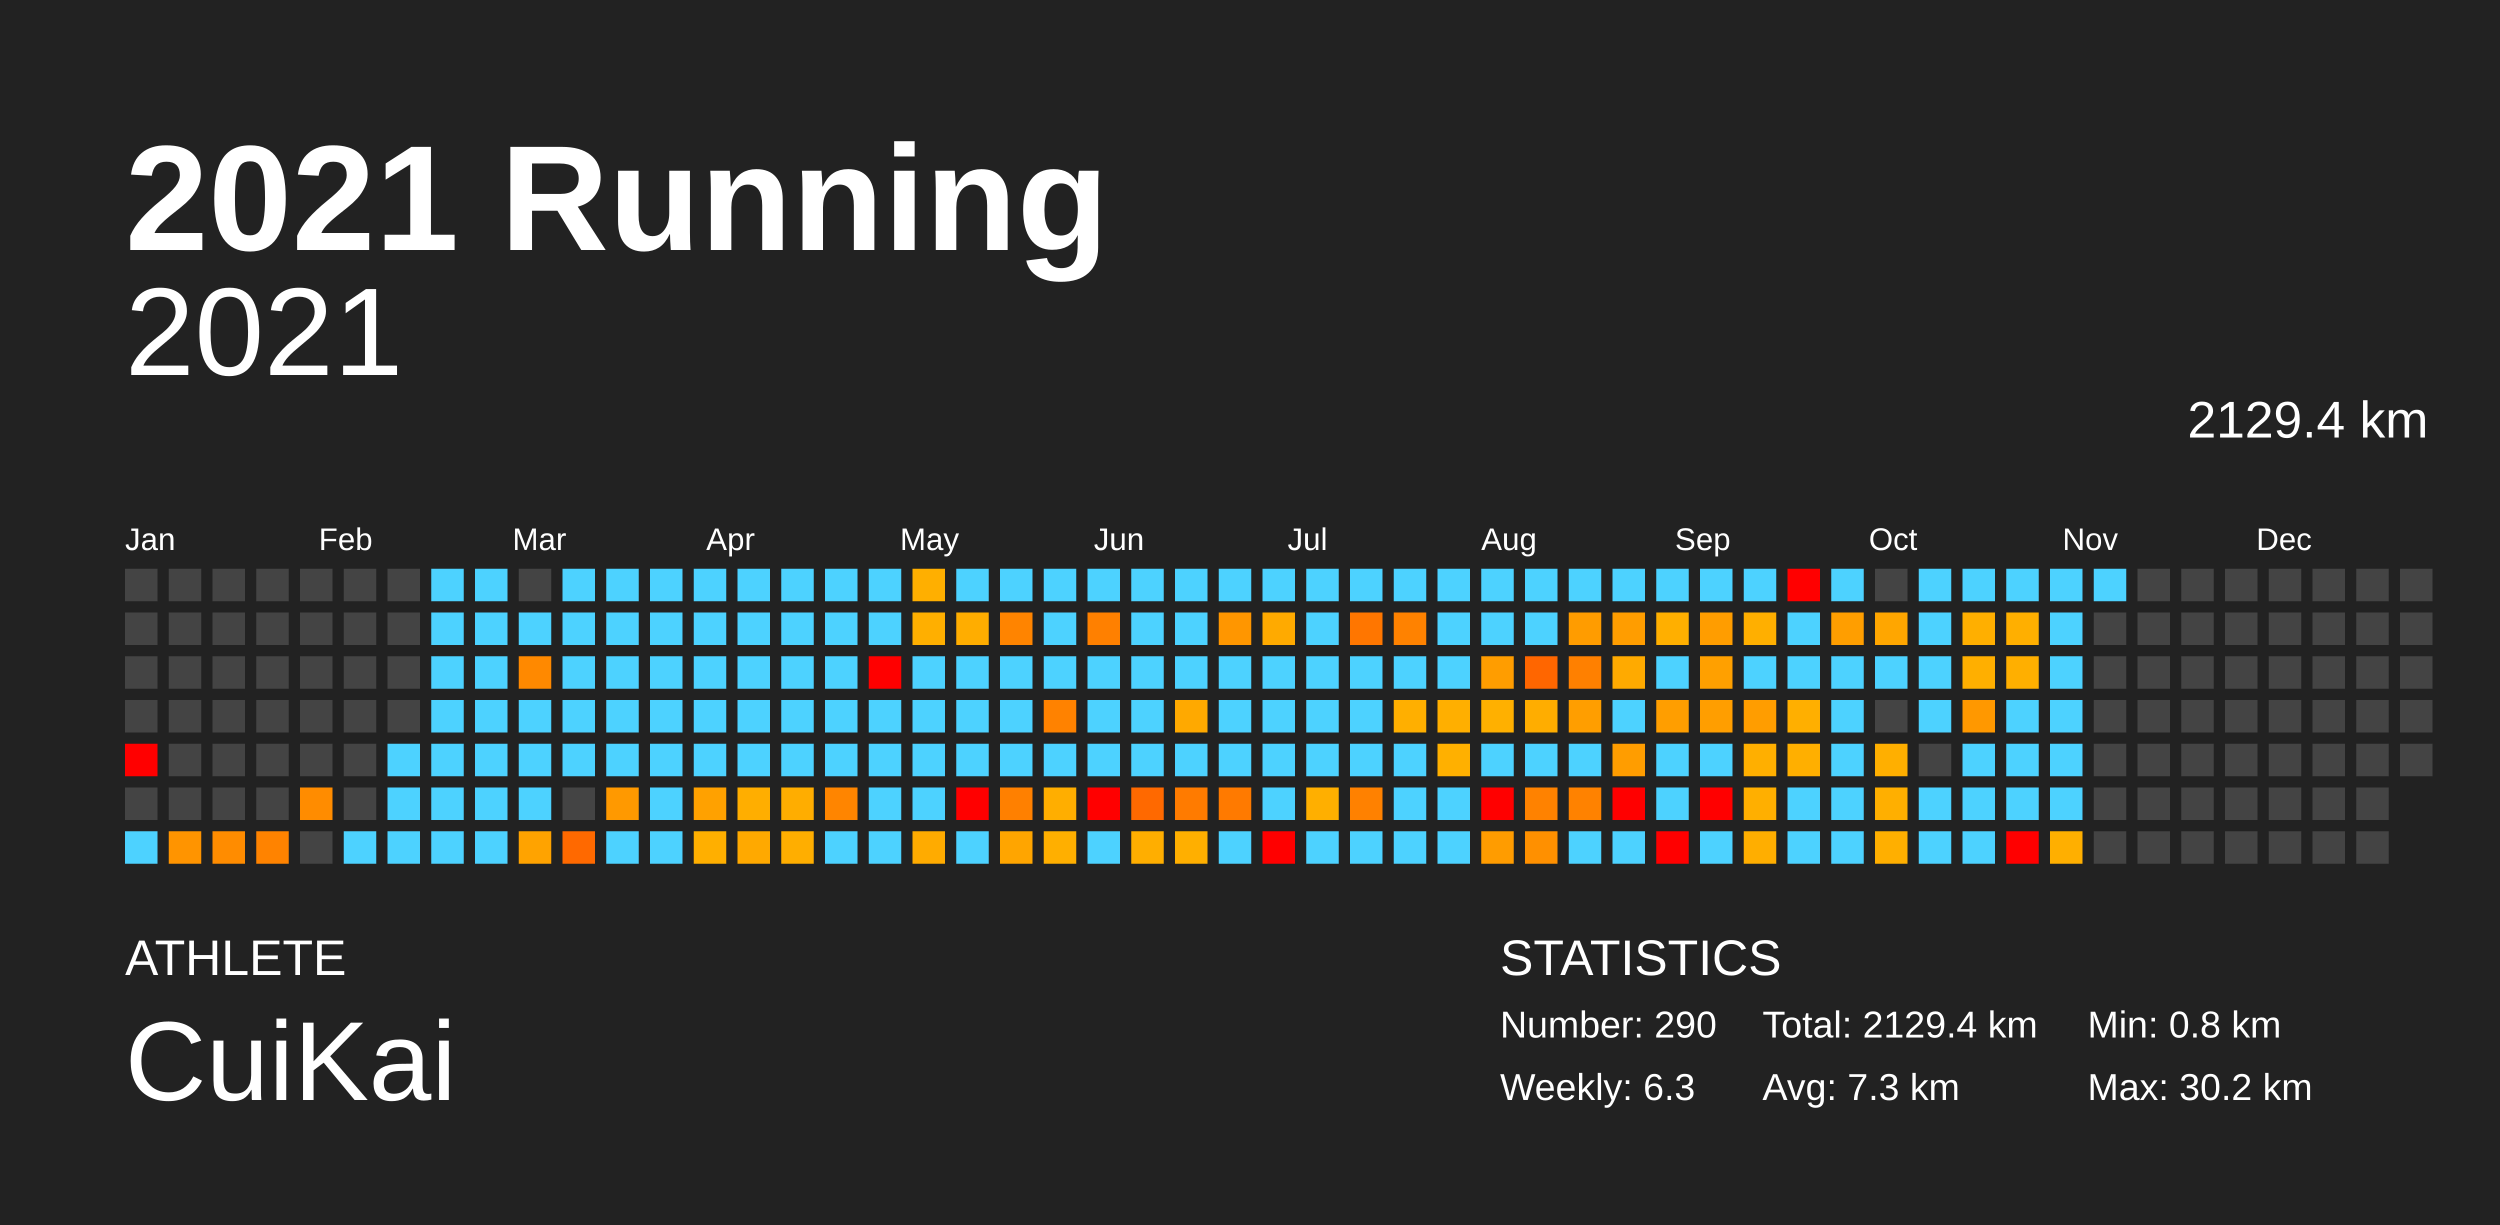
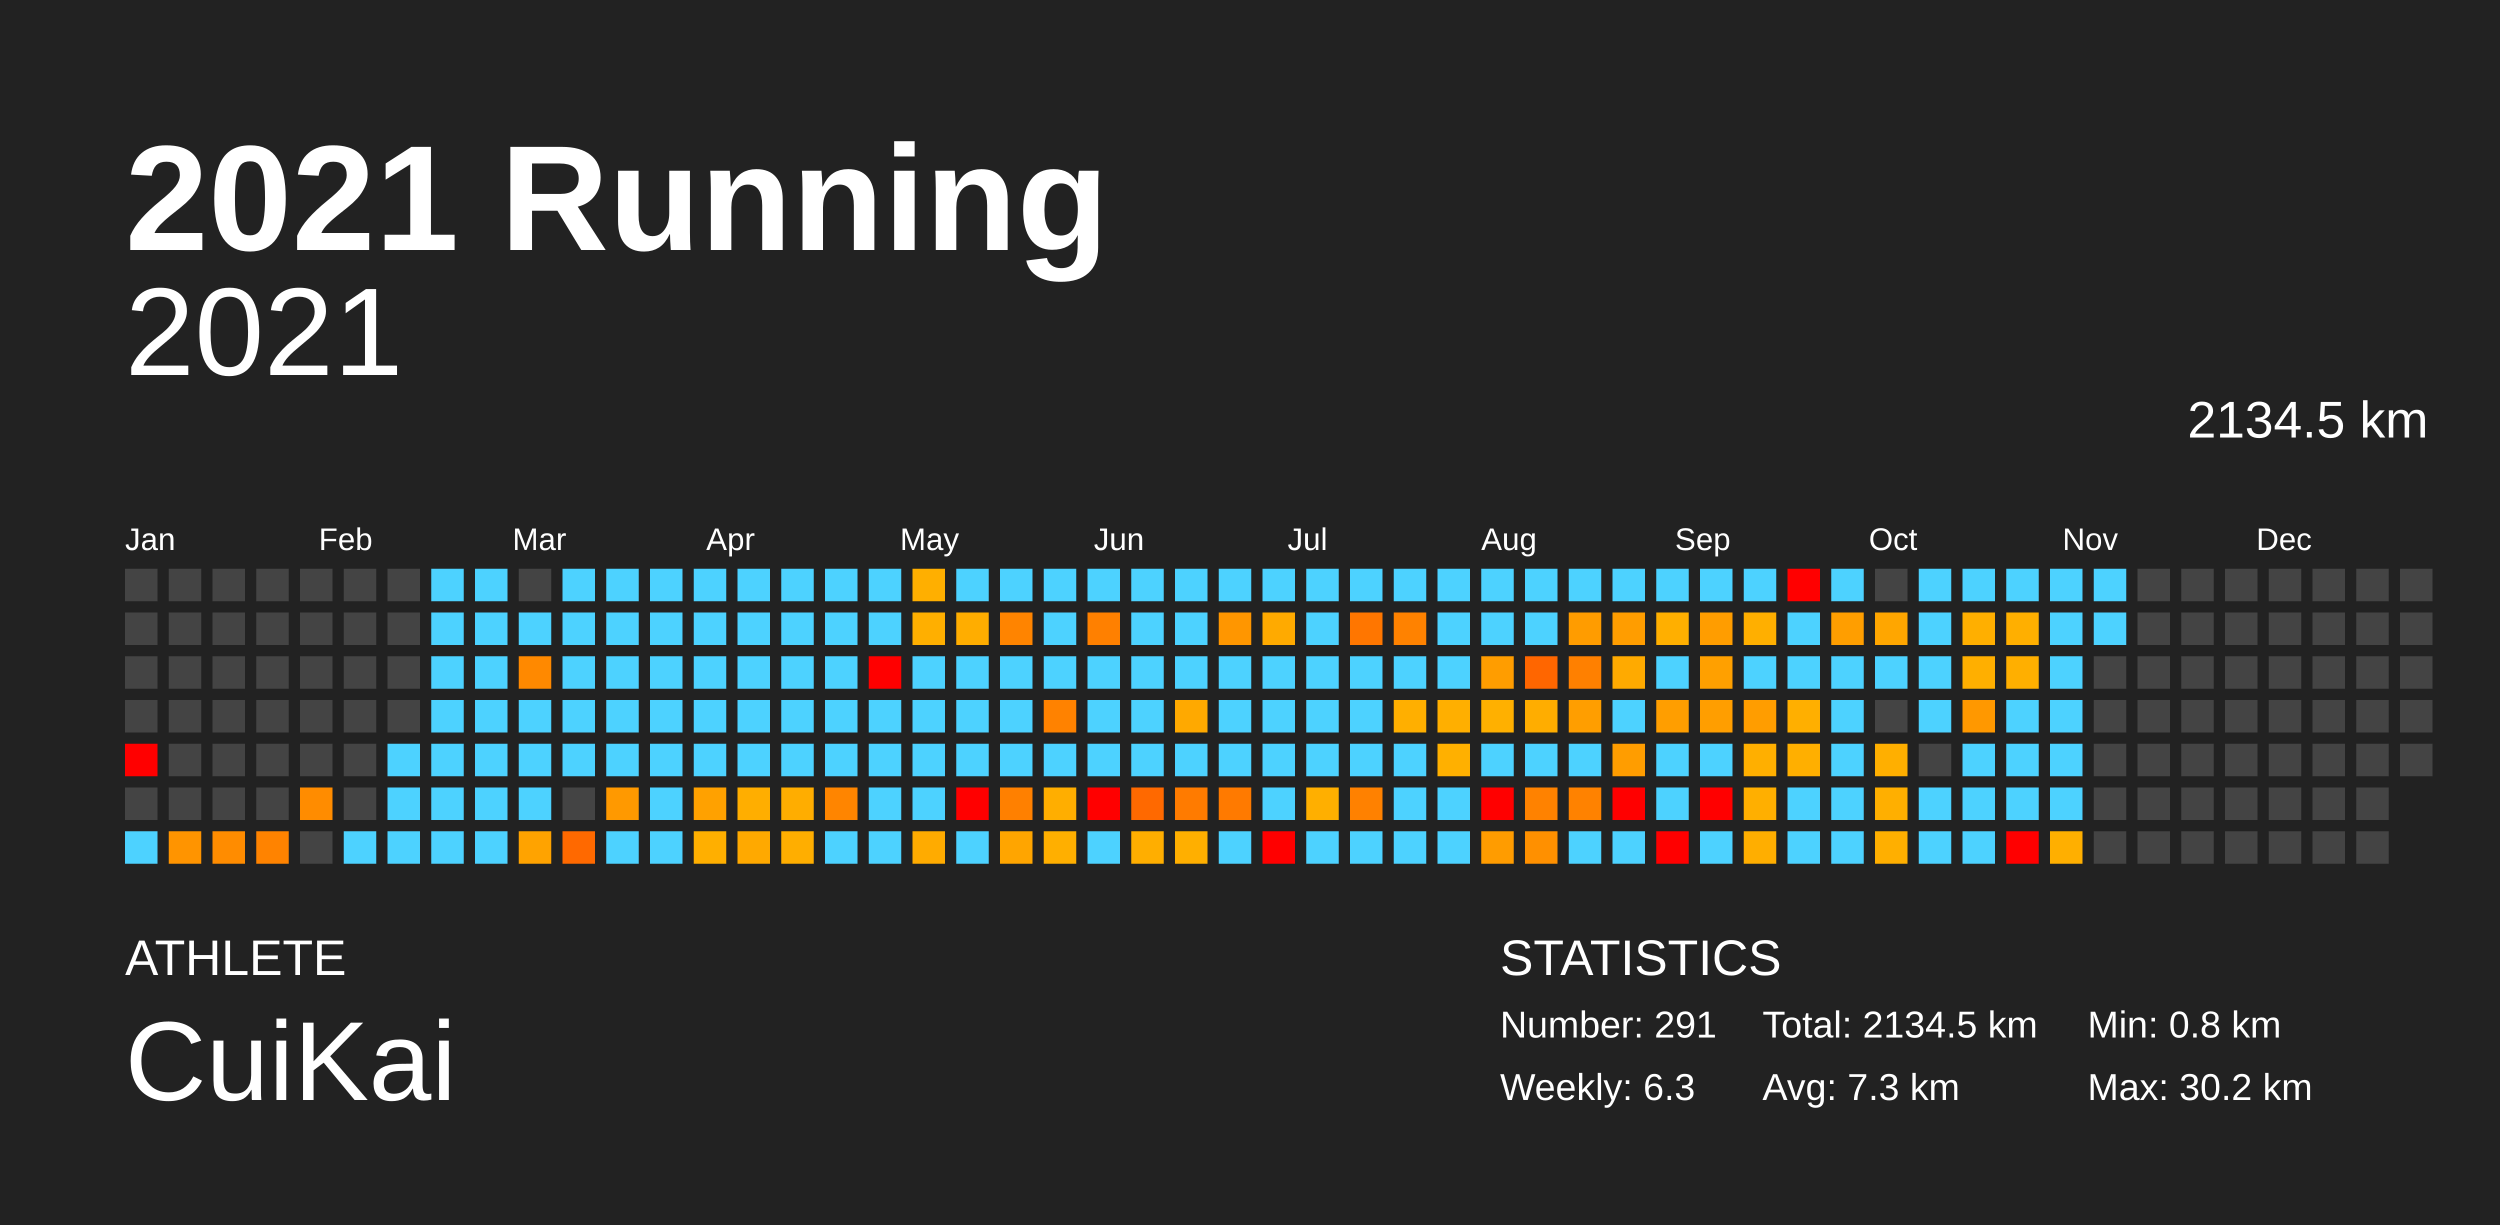
<svg xmlns="http://www.w3.org/2000/svg" baseProfile="full" height="98mm" version="1.1" viewBox="0,0,200,98" width="200mm">
  <defs />
  <rect fill="#222222" height="98" width="200" x="0" y="0" />
  <text fill="#FFFFFF" style="font-size:12px; font-family:Arial; font-weight:bold;" x="10" y="20">2021 Running</text>
  <text fill="#FFFFFF" style="font-size:4px; font-family:Arial" x="10" y="78">ATHLETE</text>
  <text fill="#FFFFFF" style="font-size:9px; font-family:Arial" x="10" y="88">CuiKai</text>
  <text fill="#FFFFFF" style="font-size:4px; font-family:Arial" x="120" y="78">STATISTICS</text>
-   <text fill="#FFFFFF" style="font-size:3px; font-family:Arial" x="120" y="83">Number: 290</text>
+   <text fill="#FFFFFF" style="font-size:3px; font-family:Arial" x="120" y="83">Number: 291</text>
  <text fill="#FFFFFF" style="font-size:3px; font-family:Arial" x="120" y="88">Weekly: 6.3</text>
-   <text fill="#FFFFFF" style="font-size:3px; font-family:Arial" x="141" y="83">Total: 2129.4 km</text>
+   <text fill="#FFFFFF" style="font-size:3px; font-family:Arial" x="141" y="83">Total: 2134.5 km</text>
  <text fill="#FFFFFF" style="font-size:3px; font-family:Arial" x="141" y="88">Avg: 7.3 km</text>
  <text fill="#FFFFFF" style="font-size:3px; font-family:Arial" x="167" y="83">Min: 0.8 km</text>
  <text fill="#FFFFFF" style="font-size:3px; font-family:Arial" x="167" y="88">Max: 30.2 km</text>
  <text alignment-baseline="hanging" fill="#FFFFFF" style="font-size:10.0px; font-family:Arial;" x="10" y="30">2021</text>
-   <text alignment-baseline="hanging" fill="#FFFFFF" style="font-size:4.125px; font-family:Arial;" x="175" y="35">2129.4 km</text>
+   <text alignment-baseline="hanging" fill="#FFFFFF" style="font-size:4.125px; font-family:Arial;" x="175" y="35">2134.5 km</text>
  <text fill="#FFFFFF" style="font-size:2.5px; font-family:Arial" x="10.0" y="44">Jan</text>
  <text fill="#FFFFFF" style="font-size:2.5px; font-family:Arial" x="25.5" y="44">Feb</text>
  <text fill="#FFFFFF" style="font-size:2.5px; font-family:Arial" x="41.0" y="44">Mar</text>
  <text fill="#FFFFFF" style="font-size:2.5px; font-family:Arial" x="56.5" y="44">Apr</text>
  <text fill="#FFFFFF" style="font-size:2.5px; font-family:Arial" x="72.0" y="44">May</text>
  <text fill="#FFFFFF" style="font-size:2.5px; font-family:Arial" x="87.5" y="44">Jun</text>
  <text fill="#FFFFFF" style="font-size:2.5px; font-family:Arial" x="103.0" y="44">Jul</text>
  <text fill="#FFFFFF" style="font-size:2.5px; font-family:Arial" x="118.5" y="44">Aug</text>
  <text fill="#FFFFFF" style="font-size:2.5px; font-family:Arial" x="134.0" y="44">Sep</text>
  <text fill="#FFFFFF" style="font-size:2.5px; font-family:Arial" x="149.5" y="44">Oct</text>
  <text fill="#FFFFFF" style="font-size:2.5px; font-family:Arial" x="165.0" y="44">Nov</text>
  <text fill="#FFFFFF" style="font-size:2.5px; font-family:Arial" x="180.5" y="44">Dec</text>
  <rect fill="#444444" height="2.6" width="2.6" x="10.0" y="45.5" />
  <rect fill="#444444" height="2.6" width="2.6" x="10.0" y="49.0" />
  <rect fill="#444444" height="2.6" width="2.6" x="10.0" y="52.5" />
  <rect fill="#444444" height="2.6" width="2.6" x="10.0" y="56.0" />
  <rect fill="red" height="2.6" width="2.6" x="10.0" y="59.5" />
  <rect fill="#444444" height="2.6" width="2.6" x="10.0" y="63.0" />
  <rect fill="#4dd2ff" height="2.6" width="2.6" x="10.0" y="66.5" />
  <rect fill="#444444" height="2.6" width="2.6" x="13.5" y="45.5" />
  <rect fill="#444444" height="2.6" width="2.6" x="13.5" y="49.0" />
  <rect fill="#444444" height="2.6" width="2.6" x="13.5" y="52.5" />
  <rect fill="#444444" height="2.6" width="2.6" x="13.5" y="56.0" />
  <rect fill="#444444" height="2.6" width="2.6" x="13.5" y="59.5" />
  <rect fill="#444444" height="2.6" width="2.6" x="13.5" y="63.0" />
  <rect fill="#ff9400" height="2.6" width="2.6" x="13.5" y="66.5" />
  <rect fill="#444444" height="2.6" width="2.6" x="17.0" y="45.5" />
  <rect fill="#444444" height="2.6" width="2.6" x="17.0" y="49.0" />
  <rect fill="#444444" height="2.6" width="2.6" x="17.0" y="52.5" />
  <rect fill="#444444" height="2.6" width="2.6" x="17.0" y="56.0" />
  <rect fill="#444444" height="2.6" width="2.6" x="17.0" y="59.5" />
  <rect fill="#444444" height="2.6" width="2.6" x="17.0" y="63.0" />
  <rect fill="#ff8c00" height="2.6" width="2.6" x="17.0" y="66.5" />
  <rect fill="#444444" height="2.6" width="2.6" x="20.5" y="45.5" />
  <rect fill="#444444" height="2.6" width="2.6" x="20.5" y="49.0" />
  <rect fill="#444444" height="2.6" width="2.6" x="20.5" y="52.5" />
  <rect fill="#444444" height="2.6" width="2.6" x="20.5" y="56.0" />
  <rect fill="#444444" height="2.6" width="2.6" x="20.5" y="59.5" />
  <rect fill="#444444" height="2.6" width="2.6" x="20.5" y="63.0" />
  <rect fill="#ff8300" height="2.6" width="2.6" x="20.5" y="66.5" />
  <rect fill="#444444" height="2.6" width="2.6" x="24.0" y="45.5" />
  <rect fill="#444444" height="2.6" width="2.6" x="24.0" y="49.0" />
  <rect fill="#444444" height="2.6" width="2.6" x="24.0" y="52.5" />
  <rect fill="#444444" height="2.6" width="2.6" x="24.0" y="56.0" />
  <rect fill="#444444" height="2.6" width="2.6" x="24.0" y="59.5" />
  <rect fill="#ff8c00" height="2.6" width="2.6" x="24.0" y="63.0" />
  <rect fill="#444444" height="2.6" width="2.6" x="24.0" y="66.5" />
  <rect fill="#444444" height="2.6" width="2.6" x="27.5" y="45.5" />
  <rect fill="#444444" height="2.6" width="2.6" x="27.5" y="49.0" />
  <rect fill="#444444" height="2.6" width="2.6" x="27.5" y="52.5" />
  <rect fill="#444444" height="2.6" width="2.6" x="27.5" y="56.0" />
  <rect fill="#444444" height="2.6" width="2.6" x="27.5" y="59.5" />
  <rect fill="#444444" height="2.6" width="2.6" x="27.5" y="63.0" />
  <rect fill="#4dd2ff" height="2.6" width="2.6" x="27.5" y="66.5" />
  <rect fill="#444444" height="2.6" width="2.6" x="31.0" y="45.5" />
  <rect fill="#444444" height="2.6" width="2.6" x="31.0" y="49.0" />
  <rect fill="#444444" height="2.6" width="2.6" x="31.0" y="52.5" />
  <rect fill="#444444" height="2.6" width="2.6" x="31.0" y="56.0" />
  <rect fill="#4dd2ff" height="2.6" width="2.6" x="31.0" y="59.5" />
  <rect fill="#4dd2ff" height="2.6" width="2.6" x="31.0" y="63.0" />
  <rect fill="#4dd2ff" height="2.6" width="2.6" x="31.0" y="66.5" />
  <rect fill="#4dd2ff" height="2.6" width="2.6" x="34.5" y="45.5" />
  <rect fill="#4dd2ff" height="2.6" width="2.6" x="34.5" y="49.0" />
  <rect fill="#4dd2ff" height="2.6" width="2.6" x="34.5" y="52.5" />
  <rect fill="#4dd2ff" height="2.6" width="2.6" x="34.5" y="56.0" />
  <rect fill="#4dd2ff" height="2.6" width="2.6" x="34.5" y="59.5" />
  <rect fill="#4dd2ff" height="2.6" width="2.6" x="34.5" y="63.0" />
  <rect fill="#4dd2ff" height="2.6" width="2.6" x="34.5" y="66.5" />
  <rect fill="#4dd2ff" height="2.6" width="2.6" x="38.0" y="45.5" />
  <rect fill="#4dd2ff" height="2.6" width="2.6" x="38.0" y="49.0" />
  <rect fill="#4dd2ff" height="2.6" width="2.6" x="38.0" y="52.5" />
  <rect fill="#4dd2ff" height="2.6" width="2.6" x="38.0" y="56.0" />
  <rect fill="#4dd2ff" height="2.6" width="2.6" x="38.0" y="59.5" />
  <rect fill="#4dd2ff" height="2.6" width="2.6" x="38.0" y="63.0" />
  <rect fill="#4dd2ff" height="2.6" width="2.6" x="38.0" y="66.5" />
  <rect fill="#444444" height="2.6" width="2.6" x="41.5" y="45.5" />
  <rect fill="#4dd2ff" height="2.6" width="2.6" x="41.5" y="49.0" />
  <rect fill="#ff8900" height="2.6" width="2.6" x="41.5" y="52.5" />
  <rect fill="#4dd2ff" height="2.6" width="2.6" x="41.5" y="56.0" />
  <rect fill="#4dd2ff" height="2.6" width="2.6" x="41.5" y="59.5" />
  <rect fill="#4dd2ff" height="2.6" width="2.6" x="41.5" y="63.0" />
  <rect fill="#ffa300" height="2.6" width="2.6" x="41.5" y="66.5" />
  <rect fill="#4dd2ff" height="2.6" width="2.6" x="45.0" y="45.5" />
  <rect fill="#4dd2ff" height="2.6" width="2.6" x="45.0" y="49.0" />
  <rect fill="#4dd2ff" height="2.6" width="2.6" x="45.0" y="52.5" />
  <rect fill="#4dd2ff" height="2.6" width="2.6" x="45.0" y="56.0" />
  <rect fill="#4dd2ff" height="2.6" width="2.6" x="45.0" y="59.5" />
  <rect fill="#444444" height="2.6" width="2.6" x="45.0" y="63.0" />
  <rect fill="#ff6900" height="2.6" width="2.6" x="45.0" y="66.5" />
  <rect fill="#4dd2ff" height="2.6" width="2.6" x="48.5" y="45.5" />
  <rect fill="#4dd2ff" height="2.6" width="2.6" x="48.5" y="49.0" />
  <rect fill="#4dd2ff" height="2.6" width="2.6" x="48.5" y="52.5" />
  <rect fill="#4dd2ff" height="2.6" width="2.6" x="48.5" y="56.0" />
  <rect fill="#4dd2ff" height="2.6" width="2.6" x="48.5" y="59.5" />
  <rect fill="#ff9900" height="2.6" width="2.6" x="48.5" y="63.0" />
  <rect fill="#4dd2ff" height="2.6" width="2.6" x="48.5" y="66.5" />
  <rect fill="#4dd2ff" height="2.6" width="2.6" x="52.0" y="45.5" />
  <rect fill="#4dd2ff" height="2.6" width="2.6" x="52.0" y="49.0" />
  <rect fill="#4dd2ff" height="2.6" width="2.6" x="52.0" y="52.5" />
  <rect fill="#4dd2ff" height="2.6" width="2.6" x="52.0" y="56.0" />
  <rect fill="#4dd2ff" height="2.6" width="2.6" x="52.0" y="59.5" />
  <rect fill="#4dd2ff" height="2.6" width="2.6" x="52.0" y="63.0" />
  <rect fill="#4dd2ff" height="2.6" width="2.6" x="52.0" y="66.5" />
  <rect fill="#4dd2ff" height="2.6" width="2.6" x="55.5" y="45.5" />
  <rect fill="#4dd2ff" height="2.6" width="2.6" x="55.5" y="49.0" />
  <rect fill="#4dd2ff" height="2.6" width="2.6" x="55.5" y="52.5" />
  <rect fill="#4dd2ff" height="2.6" width="2.6" x="55.5" y="56.0" />
  <rect fill="#4dd2ff" height="2.6" width="2.6" x="55.5" y="59.5" />
  <rect fill="#ffa100" height="2.6" width="2.6" x="55.5" y="63.0" />
  <rect fill="#ffaf00" height="2.6" width="2.6" x="55.5" y="66.5" />
  <rect fill="#4dd2ff" height="2.6" width="2.6" x="59.0" y="45.5" />
  <rect fill="#4dd2ff" height="2.6" width="2.6" x="59.0" y="49.0" />
  <rect fill="#4dd2ff" height="2.6" width="2.6" x="59.0" y="52.5" />
  <rect fill="#4dd2ff" height="2.6" width="2.6" x="59.0" y="56.0" />
  <rect fill="#4dd2ff" height="2.6" width="2.6" x="59.0" y="59.5" />
  <rect fill="#ffae00" height="2.6" width="2.6" x="59.0" y="63.0" />
  <rect fill="#ffa900" height="2.6" width="2.6" x="59.0" y="66.5" />
  <rect fill="#4dd2ff" height="2.6" width="2.6" x="62.5" y="45.5" />
  <rect fill="#4dd2ff" height="2.6" width="2.6" x="62.5" y="49.0" />
  <rect fill="#4dd2ff" height="2.6" width="2.6" x="62.5" y="52.5" />
  <rect fill="#4dd2ff" height="2.6" width="2.6" x="62.5" y="56.0" />
  <rect fill="#4dd2ff" height="2.6" width="2.6" x="62.5" y="59.5" />
  <rect fill="#ffad00" height="2.6" width="2.6" x="62.5" y="63.0" />
  <rect fill="#ffae00" height="2.6" width="2.6" x="62.5" y="66.5" />
  <rect fill="#4dd2ff" height="2.6" width="2.6" x="66.0" y="45.5" />
  <rect fill="#4dd2ff" height="2.6" width="2.6" x="66.0" y="49.0" />
  <rect fill="#4dd2ff" height="2.6" width="2.6" x="66.0" y="52.5" />
  <rect fill="#4dd2ff" height="2.6" width="2.6" x="66.0" y="56.0" />
  <rect fill="#4dd2ff" height="2.6" width="2.6" x="66.0" y="59.5" />
  <rect fill="#ff8500" height="2.6" width="2.6" x="66.0" y="63.0" />
  <rect fill="#4dd2ff" height="2.6" width="2.6" x="66.0" y="66.5" />
  <rect fill="#4dd2ff" height="2.6" width="2.6" x="69.5" y="45.5" />
  <rect fill="#4dd2ff" height="2.6" width="2.6" x="69.5" y="49.0" />
  <rect fill="red" height="2.6" width="2.6" x="69.5" y="52.5" />
  <rect fill="#4dd2ff" height="2.6" width="2.6" x="69.5" y="56.0" />
  <rect fill="#4dd2ff" height="2.6" width="2.6" x="69.5" y="59.5" />
  <rect fill="#4dd2ff" height="2.6" width="2.6" x="69.5" y="63.0" />
  <rect fill="#4dd2ff" height="2.6" width="2.6" x="69.5" y="66.5" />
  <rect fill="#ffaf00" height="2.6" width="2.6" x="73.0" y="45.5" />
  <rect fill="#ffaf00" height="2.6" width="2.6" x="73.0" y="49.0" />
  <rect fill="#4dd2ff" height="2.6" width="2.6" x="73.0" y="52.5" />
  <rect fill="#4dd2ff" height="2.6" width="2.6" x="73.0" y="56.0" />
  <rect fill="#4dd2ff" height="2.6" width="2.6" x="73.0" y="59.5" />
  <rect fill="#4dd2ff" height="2.6" width="2.6" x="73.0" y="63.0" />
  <rect fill="#ffab00" height="2.6" width="2.6" x="73.0" y="66.5" />
  <rect fill="#4dd2ff" height="2.6" width="2.6" x="76.5" y="45.5" />
  <rect fill="#ffad00" height="2.6" width="2.6" x="76.5" y="49.0" />
  <rect fill="#4dd2ff" height="2.6" width="2.6" x="76.5" y="52.5" />
  <rect fill="#4dd2ff" height="2.6" width="2.6" x="76.5" y="56.0" />
  <rect fill="#4dd2ff" height="2.6" width="2.6" x="76.5" y="59.5" />
  <rect fill="red" height="2.6" width="2.6" x="76.5" y="63.0" />
  <rect fill="#4dd2ff" height="2.6" width="2.6" x="76.5" y="66.5" />
  <rect fill="#4dd2ff" height="2.6" width="2.6" x="80.0" y="45.5" />
  <rect fill="#ff8400" height="2.6" width="2.6" x="80.0" y="49.0" />
  <rect fill="#4dd2ff" height="2.6" width="2.6" x="80.0" y="52.5" />
  <rect fill="#4dd2ff" height="2.6" width="2.6" x="80.0" y="56.0" />
  <rect fill="#4dd2ff" height="2.6" width="2.6" x="80.0" y="59.5" />
  <rect fill="#ff8000" height="2.6" width="2.6" x="80.0" y="63.0" />
  <rect fill="#ffa500" height="2.6" width="2.6" x="80.0" y="66.5" />
  <rect fill="#4dd2ff" height="2.6" width="2.6" x="83.5" y="45.5" />
  <rect fill="#4dd2ff" height="2.6" width="2.6" x="83.5" y="49.0" />
  <rect fill="#4dd2ff" height="2.6" width="2.6" x="83.5" y="52.5" />
  <rect fill="#ff8200" height="2.6" width="2.6" x="83.5" y="56.0" />
  <rect fill="#4dd2ff" height="2.6" width="2.6" x="83.5" y="59.5" />
  <rect fill="#ffae00" height="2.6" width="2.6" x="83.5" y="63.0" />
  <rect fill="#ffaf00" height="2.6" width="2.6" x="83.5" y="66.5" />
  <rect fill="#4dd2ff" height="2.6" width="2.6" x="87.0" y="45.5" />
  <rect fill="#ff8000" height="2.6" width="2.6" x="87.0" y="49.0" />
  <rect fill="#4dd2ff" height="2.6" width="2.6" x="87.0" y="52.5" />
  <rect fill="#4dd2ff" height="2.6" width="2.6" x="87.0" y="56.0" />
  <rect fill="#4dd2ff" height="2.6" width="2.6" x="87.0" y="59.5" />
  <rect fill="red" height="2.6" width="2.6" x="87.0" y="63.0" />
  <rect fill="#4dd2ff" height="2.6" width="2.6" x="87.0" y="66.5" />
  <rect fill="#4dd2ff" height="2.6" width="2.6" x="90.5" y="45.5" />
  <rect fill="#4dd2ff" height="2.6" width="2.6" x="90.5" y="49.0" />
  <rect fill="#4dd2ff" height="2.6" width="2.6" x="90.5" y="52.5" />
  <rect fill="#4dd2ff" height="2.6" width="2.6" x="90.5" y="56.0" />
  <rect fill="#4dd2ff" height="2.6" width="2.6" x="90.5" y="59.5" />
  <rect fill="#ff6900" height="2.6" width="2.6" x="90.5" y="63.0" />
  <rect fill="#ffae00" height="2.6" width="2.6" x="90.5" y="66.5" />
  <rect fill="#4dd2ff" height="2.6" width="2.6" x="94.0" y="45.5" />
  <rect fill="#4dd2ff" height="2.6" width="2.6" x="94.0" y="49.0" />
  <rect fill="#4dd2ff" height="2.6" width="2.6" x="94.0" y="52.5" />
  <rect fill="#ffa900" height="2.6" width="2.6" x="94.0" y="56.0" />
  <rect fill="#4dd2ff" height="2.6" width="2.6" x="94.0" y="59.5" />
  <rect fill="#ff7b00" height="2.6" width="2.6" x="94.0" y="63.0" />
  <rect fill="#ffaf00" height="2.6" width="2.6" x="94.0" y="66.5" />
  <rect fill="#4dd2ff" height="2.6" width="2.6" x="97.5" y="45.5" />
  <rect fill="#ff9600" height="2.6" width="2.6" x="97.5" y="49.0" />
  <rect fill="#4dd2ff" height="2.6" width="2.6" x="97.5" y="52.5" />
  <rect fill="#4dd2ff" height="2.6" width="2.6" x="97.5" y="56.0" />
  <rect fill="#4dd2ff" height="2.6" width="2.6" x="97.5" y="59.5" />
  <rect fill="#ff7a00" height="2.6" width="2.6" x="97.5" y="63.0" />
  <rect fill="#4dd2ff" height="2.6" width="2.6" x="97.5" y="66.5" />
  <rect fill="#4dd2ff" height="2.6" width="2.6" x="101.0" y="45.5" />
  <rect fill="#ffaa00" height="2.6" width="2.6" x="101.0" y="49.0" />
  <rect fill="#4dd2ff" height="2.6" width="2.6" x="101.0" y="52.5" />
  <rect fill="#4dd2ff" height="2.6" width="2.6" x="101.0" y="56.0" />
  <rect fill="#4dd2ff" height="2.6" width="2.6" x="101.0" y="59.5" />
  <rect fill="#4dd2ff" height="2.6" width="2.6" x="101.0" y="63.0" />
  <rect fill="red" height="2.6" width="2.6" x="101.0" y="66.5" />
  <rect fill="#4dd2ff" height="2.6" width="2.6" x="104.5" y="45.5" />
  <rect fill="#4dd2ff" height="2.6" width="2.6" x="104.5" y="49.0" />
  <rect fill="#4dd2ff" height="2.6" width="2.6" x="104.5" y="52.5" />
  <rect fill="#4dd2ff" height="2.6" width="2.6" x="104.5" y="56.0" />
  <rect fill="#4dd2ff" height="2.6" width="2.6" x="104.5" y="59.5" />
  <rect fill="#ffaf00" height="2.6" width="2.6" x="104.5" y="63.0" />
  <rect fill="#4dd2ff" height="2.6" width="2.6" x="104.5" y="66.5" />
  <rect fill="#4dd2ff" height="2.6" width="2.6" x="108.0" y="45.5" />
  <rect fill="#ff7600" height="2.6" width="2.6" x="108.0" y="49.0" />
  <rect fill="#4dd2ff" height="2.6" width="2.6" x="108.0" y="52.5" />
  <rect fill="#4dd2ff" height="2.6" width="2.6" x="108.0" y="56.0" />
  <rect fill="#4dd2ff" height="2.6" width="2.6" x="108.0" y="59.5" />
  <rect fill="#ff8100" height="2.6" width="2.6" x="108.0" y="63.0" />
  <rect fill="#4dd2ff" height="2.6" width="2.6" x="108.0" y="66.5" />
  <rect fill="#4dd2ff" height="2.6" width="2.6" x="111.5" y="45.5" />
  <rect fill="#ff8200" height="2.6" width="2.6" x="111.5" y="49.0" />
  <rect fill="#4dd2ff" height="2.6" width="2.6" x="111.5" y="52.5" />
  <rect fill="#ffaf00" height="2.6" width="2.6" x="111.5" y="56.0" />
  <rect fill="#4dd2ff" height="2.6" width="2.6" x="111.5" y="59.5" />
  <rect fill="#4dd2ff" height="2.6" width="2.6" x="111.5" y="63.0" />
  <rect fill="#4dd2ff" height="2.6" width="2.6" x="111.5" y="66.5" />
  <rect fill="#4dd2ff" height="2.6" width="2.6" x="115.0" y="45.5" />
  <rect fill="#4dd2ff" height="2.6" width="2.6" x="115.0" y="49.0" />
  <rect fill="#4dd2ff" height="2.6" width="2.6" x="115.0" y="52.5" />
  <rect fill="#ffaf00" height="2.6" width="2.6" x="115.0" y="56.0" />
  <rect fill="#ffb000" height="2.6" width="2.6" x="115.0" y="59.5" />
  <rect fill="#4dd2ff" height="2.6" width="2.6" x="115.0" y="63.0" />
  <rect fill="#4dd2ff" height="2.6" width="2.6" x="115.0" y="66.5" />
  <rect fill="#4dd2ff" height="2.6" width="2.6" x="118.5" y="45.5" />
  <rect fill="#4dd2ff" height="2.6" width="2.6" x="118.5" y="49.0" />
  <rect fill="#ff9d00" height="2.6" width="2.6" x="118.5" y="52.5" />
  <rect fill="#ffb000" height="2.6" width="2.6" x="118.5" y="56.0" />
  <rect fill="#4dd2ff" height="2.6" width="2.6" x="118.5" y="59.5" />
  <rect fill="red" height="2.6" width="2.6" x="118.5" y="63.0" />
  <rect fill="#ff9c00" height="2.6" width="2.6" x="118.5" y="66.5" />
  <rect fill="#4dd2ff" height="2.6" width="2.6" x="122.0" y="45.5" />
  <rect fill="#4dd2ff" height="2.6" width="2.6" x="122.0" y="49.0" />
  <rect fill="#ff6600" height="2.6" width="2.6" x="122.0" y="52.5" />
  <rect fill="#ffad00" height="2.6" width="2.6" x="122.0" y="56.0" />
  <rect fill="#4dd2ff" height="2.6" width="2.6" x="122.0" y="59.5" />
  <rect fill="#ff8200" height="2.6" width="2.6" x="122.0" y="63.0" />
  <rect fill="#ff9000" height="2.6" width="2.6" x="122.0" y="66.5" />
  <rect fill="#4dd2ff" height="2.6" width="2.6" x="125.5" y="45.5" />
  <rect fill="#ff9c00" height="2.6" width="2.6" x="125.5" y="49.0" />
  <rect fill="#ff8000" height="2.6" width="2.6" x="125.5" y="52.5" />
  <rect fill="#ff9e00" height="2.6" width="2.6" x="125.5" y="56.0" />
  <rect fill="#4dd2ff" height="2.6" width="2.6" x="125.5" y="59.5" />
  <rect fill="#ff8200" height="2.6" width="2.6" x="125.5" y="63.0" />
  <rect fill="#4dd2ff" height="2.6" width="2.6" x="125.5" y="66.5" />
  <rect fill="#4dd2ff" height="2.6" width="2.6" x="129.0" y="45.5" />
  <rect fill="#ff9d00" height="2.6" width="2.6" x="129.0" y="49.0" />
  <rect fill="#ffaa00" height="2.6" width="2.6" x="129.0" y="52.5" />
  <rect fill="#4dd2ff" height="2.6" width="2.6" x="129.0" y="56.0" />
  <rect fill="#ff9d00" height="2.6" width="2.6" x="129.0" y="59.5" />
  <rect fill="red" height="2.6" width="2.6" x="129.0" y="63.0" />
  <rect fill="#4dd2ff" height="2.6" width="2.6" x="129.0" y="66.5" />
  <rect fill="#4dd2ff" height="2.6" width="2.6" x="132.5" y="45.5" />
  <rect fill="#ffaf00" height="2.6" width="2.6" x="132.5" y="49.0" />
  <rect fill="#4dd2ff" height="2.6" width="2.6" x="132.5" y="52.5" />
  <rect fill="#ff9e00" height="2.6" width="2.6" x="132.5" y="56.0" />
  <rect fill="#4dd2ff" height="2.6" width="2.6" x="132.5" y="59.5" />
  <rect fill="#4dd2ff" height="2.6" width="2.6" x="132.5" y="63.0" />
  <rect fill="red" height="2.6" width="2.6" x="132.5" y="66.5" />
  <rect fill="#4dd2ff" height="2.6" width="2.6" x="136.0" y="45.5" />
  <rect fill="#ff9d00" height="2.6" width="2.6" x="136.0" y="49.0" />
  <rect fill="#ffa000" height="2.6" width="2.6" x="136.0" y="52.5" />
  <rect fill="#ff9e00" height="2.6" width="2.6" x="136.0" y="56.0" />
  <rect fill="#4dd2ff" height="2.6" width="2.6" x="136.0" y="59.5" />
  <rect fill="red" height="2.6" width="2.6" x="136.0" y="63.0" />
  <rect fill="#4dd2ff" height="2.6" width="2.6" x="136.0" y="66.5" />
  <rect fill="#4dd2ff" height="2.6" width="2.6" x="139.5" y="45.5" />
  <rect fill="#ffaf00" height="2.6" width="2.6" x="139.5" y="49.0" />
  <rect fill="#4dd2ff" height="2.6" width="2.6" x="139.5" y="52.5" />
  <rect fill="#ff9d00" height="2.6" width="2.6" x="139.5" y="56.0" />
  <rect fill="#ffaf00" height="2.6" width="2.6" x="139.5" y="59.5" />
  <rect fill="#ffaf00" height="2.6" width="2.6" x="139.5" y="63.0" />
  <rect fill="#ffae00" height="2.6" width="2.6" x="139.5" y="66.5" />
  <rect fill="red" height="2.6" width="2.6" x="143.0" y="45.5" />
  <rect fill="#4dd2ff" height="2.6" width="2.6" x="143.0" y="49.0" />
  <rect fill="#4dd2ff" height="2.6" width="2.6" x="143.0" y="52.5" />
  <rect fill="#ffaf00" height="2.6" width="2.6" x="143.0" y="56.0" />
  <rect fill="#ffaf00" height="2.6" width="2.6" x="143.0" y="59.5" />
  <rect fill="#4dd2ff" height="2.6" width="2.6" x="143.0" y="63.0" />
  <rect fill="#4dd2ff" height="2.6" width="2.6" x="143.0" y="66.5" />
  <rect fill="#4dd2ff" height="2.6" width="2.6" x="146.5" y="45.5" />
  <rect fill="#ff9e00" height="2.6" width="2.6" x="146.5" y="49.0" />
  <rect fill="#4dd2ff" height="2.6" width="2.6" x="146.5" y="52.5" />
  <rect fill="#4dd2ff" height="2.6" width="2.6" x="146.5" y="56.0" />
  <rect fill="#4dd2ff" height="2.6" width="2.6" x="146.5" y="59.5" />
  <rect fill="#4dd2ff" height="2.6" width="2.6" x="146.5" y="63.0" />
  <rect fill="#4dd2ff" height="2.6" width="2.6" x="146.5" y="66.5" />
  <rect fill="#444444" height="2.6" width="2.6" x="150.0" y="45.5" />
  <rect fill="#ffa600" height="2.6" width="2.6" x="150.0" y="49.0" />
  <rect fill="#4dd2ff" height="2.6" width="2.6" x="150.0" y="52.5" />
  <rect fill="#444444" height="2.6" width="2.6" x="150.0" y="56.0" />
  <rect fill="#ffaf00" height="2.6" width="2.6" x="150.0" y="59.5" />
  <rect fill="#ffaf00" height="2.6" width="2.6" x="150.0" y="63.0" />
  <rect fill="#ffaf00" height="2.6" width="2.6" x="150.0" y="66.5" />
  <rect fill="#4dd2ff" height="2.6" width="2.6" x="153.5" y="45.5" />
  <rect fill="#4dd2ff" height="2.6" width="2.6" x="153.5" y="49.0" />
  <rect fill="#4dd2ff" height="2.6" width="2.6" x="153.5" y="52.5" />
  <rect fill="#4dd2ff" height="2.6" width="2.6" x="153.5" y="56.0" />
  <rect fill="#444444" height="2.6" width="2.6" x="153.5" y="59.5" />
  <rect fill="#4dd2ff" height="2.6" width="2.6" x="153.5" y="63.0" />
  <rect fill="#4dd2ff" height="2.6" width="2.6" x="153.5" y="66.5" />
  <rect fill="#4dd2ff" height="2.6" width="2.6" x="157.0" y="45.5" />
  <rect fill="#ffaf00" height="2.6" width="2.6" x="157.0" y="49.0" />
  <rect fill="#ffaf00" height="2.6" width="2.6" x="157.0" y="52.5" />
  <rect fill="#ff9800" height="2.6" width="2.6" x="157.0" y="56.0" />
  <rect fill="#4dd2ff" height="2.6" width="2.6" x="157.0" y="59.5" />
  <rect fill="#4dd2ff" height="2.6" width="2.6" x="157.0" y="63.0" />
  <rect fill="#4dd2ff" height="2.6" width="2.6" x="157.0" y="66.5" />
  <rect fill="#4dd2ff" height="2.6" width="2.6" x="160.5" y="45.5" />
  <rect fill="#ffaf00" height="2.6" width="2.6" x="160.5" y="49.0" />
  <rect fill="#ffaf00" height="2.6" width="2.6" x="160.5" y="52.5" />
  <rect fill="#4dd2ff" height="2.6" width="2.6" x="160.5" y="56.0" />
  <rect fill="#4dd2ff" height="2.6" width="2.6" x="160.5" y="59.5" />
  <rect fill="#4dd2ff" height="2.6" width="2.6" x="160.5" y="63.0" />
  <rect fill="red" height="2.6" width="2.6" x="160.5" y="66.5" />
  <rect fill="#4dd2ff" height="2.6" width="2.6" x="164.0" y="45.5" />
  <rect fill="#4dd2ff" height="2.6" width="2.6" x="164.0" y="49.0" />
  <rect fill="#4dd2ff" height="2.6" width="2.6" x="164.0" y="52.5" />
  <rect fill="#4dd2ff" height="2.6" width="2.6" x="164.0" y="56.0" />
  <rect fill="#4dd2ff" height="2.6" width="2.6" x="164.0" y="59.5" />
  <rect fill="#4dd2ff" height="2.6" width="2.6" x="164.0" y="63.0" />
  <rect fill="#ffaf00" height="2.6" width="2.6" x="164.0" y="66.5" />
  <rect fill="#4dd2ff" height="2.6" width="2.6" x="167.5" y="45.5" />
-   <rect fill="#444444" height="2.6" width="2.6" x="167.5" y="49.0" />
+   <rect fill="#4dd2ff" height="2.6" width="2.6" x="167.5" y="49.0" />
  <rect fill="#444444" height="2.6" width="2.6" x="167.5" y="52.5" />
  <rect fill="#444444" height="2.6" width="2.6" x="167.5" y="56.0" />
  <rect fill="#444444" height="2.6" width="2.6" x="167.5" y="59.5" />
  <rect fill="#444444" height="2.6" width="2.6" x="167.5" y="63.0" />
  <rect fill="#444444" height="2.6" width="2.6" x="167.5" y="66.5" />
  <rect fill="#444444" height="2.6" width="2.6" x="171.0" y="45.5" />
  <rect fill="#444444" height="2.6" width="2.6" x="171.0" y="49.0" />
  <rect fill="#444444" height="2.6" width="2.6" x="171.0" y="52.5" />
  <rect fill="#444444" height="2.6" width="2.6" x="171.0" y="56.0" />
  <rect fill="#444444" height="2.6" width="2.6" x="171.0" y="59.5" />
  <rect fill="#444444" height="2.6" width="2.6" x="171.0" y="63.0" />
  <rect fill="#444444" height="2.6" width="2.6" x="171.0" y="66.5" />
  <rect fill="#444444" height="2.6" width="2.6" x="174.5" y="45.5" />
  <rect fill="#444444" height="2.6" width="2.6" x="174.5" y="49.0" />
  <rect fill="#444444" height="2.6" width="2.6" x="174.5" y="52.5" />
  <rect fill="#444444" height="2.6" width="2.6" x="174.5" y="56.0" />
  <rect fill="#444444" height="2.6" width="2.6" x="174.5" y="59.5" />
  <rect fill="#444444" height="2.6" width="2.6" x="174.5" y="63.0" />
  <rect fill="#444444" height="2.6" width="2.6" x="174.5" y="66.5" />
  <rect fill="#444444" height="2.6" width="2.6" x="178.0" y="45.5" />
  <rect fill="#444444" height="2.6" width="2.6" x="178.0" y="49.0" />
  <rect fill="#444444" height="2.6" width="2.6" x="178.0" y="52.5" />
  <rect fill="#444444" height="2.6" width="2.6" x="178.0" y="56.0" />
  <rect fill="#444444" height="2.6" width="2.6" x="178.0" y="59.5" />
  <rect fill="#444444" height="2.6" width="2.6" x="178.0" y="63.0" />
  <rect fill="#444444" height="2.6" width="2.6" x="178.0" y="66.5" />
  <rect fill="#444444" height="2.6" width="2.6" x="181.5" y="45.5" />
  <rect fill="#444444" height="2.6" width="2.6" x="181.5" y="49.0" />
  <rect fill="#444444" height="2.6" width="2.6" x="181.5" y="52.5" />
  <rect fill="#444444" height="2.6" width="2.6" x="181.5" y="56.0" />
  <rect fill="#444444" height="2.6" width="2.6" x="181.5" y="59.5" />
  <rect fill="#444444" height="2.6" width="2.6" x="181.5" y="63.0" />
  <rect fill="#444444" height="2.6" width="2.6" x="181.5" y="66.5" />
  <rect fill="#444444" height="2.6" width="2.6" x="185.0" y="45.5" />
  <rect fill="#444444" height="2.6" width="2.6" x="185.0" y="49.0" />
  <rect fill="#444444" height="2.6" width="2.6" x="185.0" y="52.5" />
  <rect fill="#444444" height="2.6" width="2.6" x="185.0" y="56.0" />
  <rect fill="#444444" height="2.6" width="2.6" x="185.0" y="59.5" />
  <rect fill="#444444" height="2.6" width="2.6" x="185.0" y="63.0" />
  <rect fill="#444444" height="2.6" width="2.6" x="185.0" y="66.5" />
  <rect fill="#444444" height="2.6" width="2.6" x="188.5" y="45.5" />
  <rect fill="#444444" height="2.6" width="2.6" x="188.5" y="49.0" />
  <rect fill="#444444" height="2.6" width="2.6" x="188.5" y="52.5" />
  <rect fill="#444444" height="2.6" width="2.6" x="188.5" y="56.0" />
  <rect fill="#444444" height="2.6" width="2.6" x="188.5" y="59.5" />
  <rect fill="#444444" height="2.6" width="2.6" x="188.5" y="63.0" />
  <rect fill="#444444" height="2.6" width="2.6" x="188.5" y="66.5" />
  <rect fill="#444444" height="2.6" width="2.6" x="192.0" y="45.5" />
  <rect fill="#444444" height="2.6" width="2.6" x="192.0" y="49.0" />
  <rect fill="#444444" height="2.6" width="2.6" x="192.0" y="52.5" />
  <rect fill="#444444" height="2.6" width="2.6" x="192.0" y="56.0" />
  <rect fill="#444444" height="2.6" width="2.6" x="192.0" y="59.5" />
</svg>
